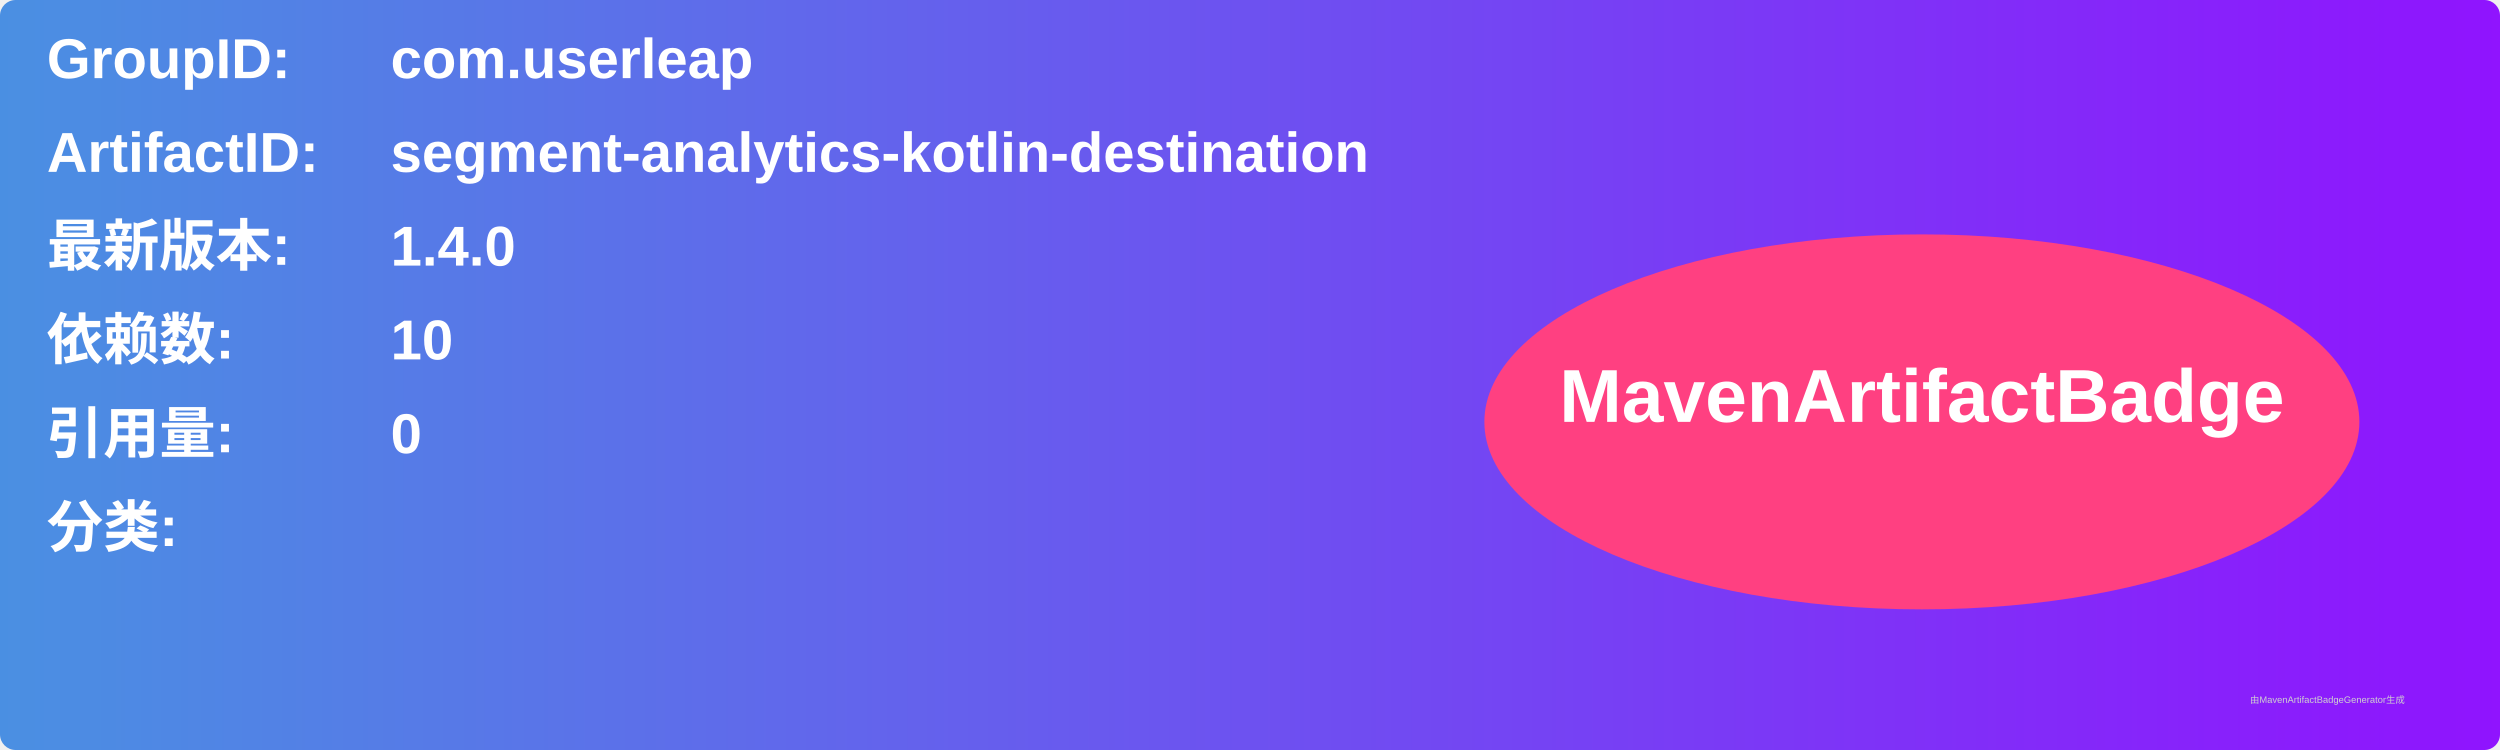
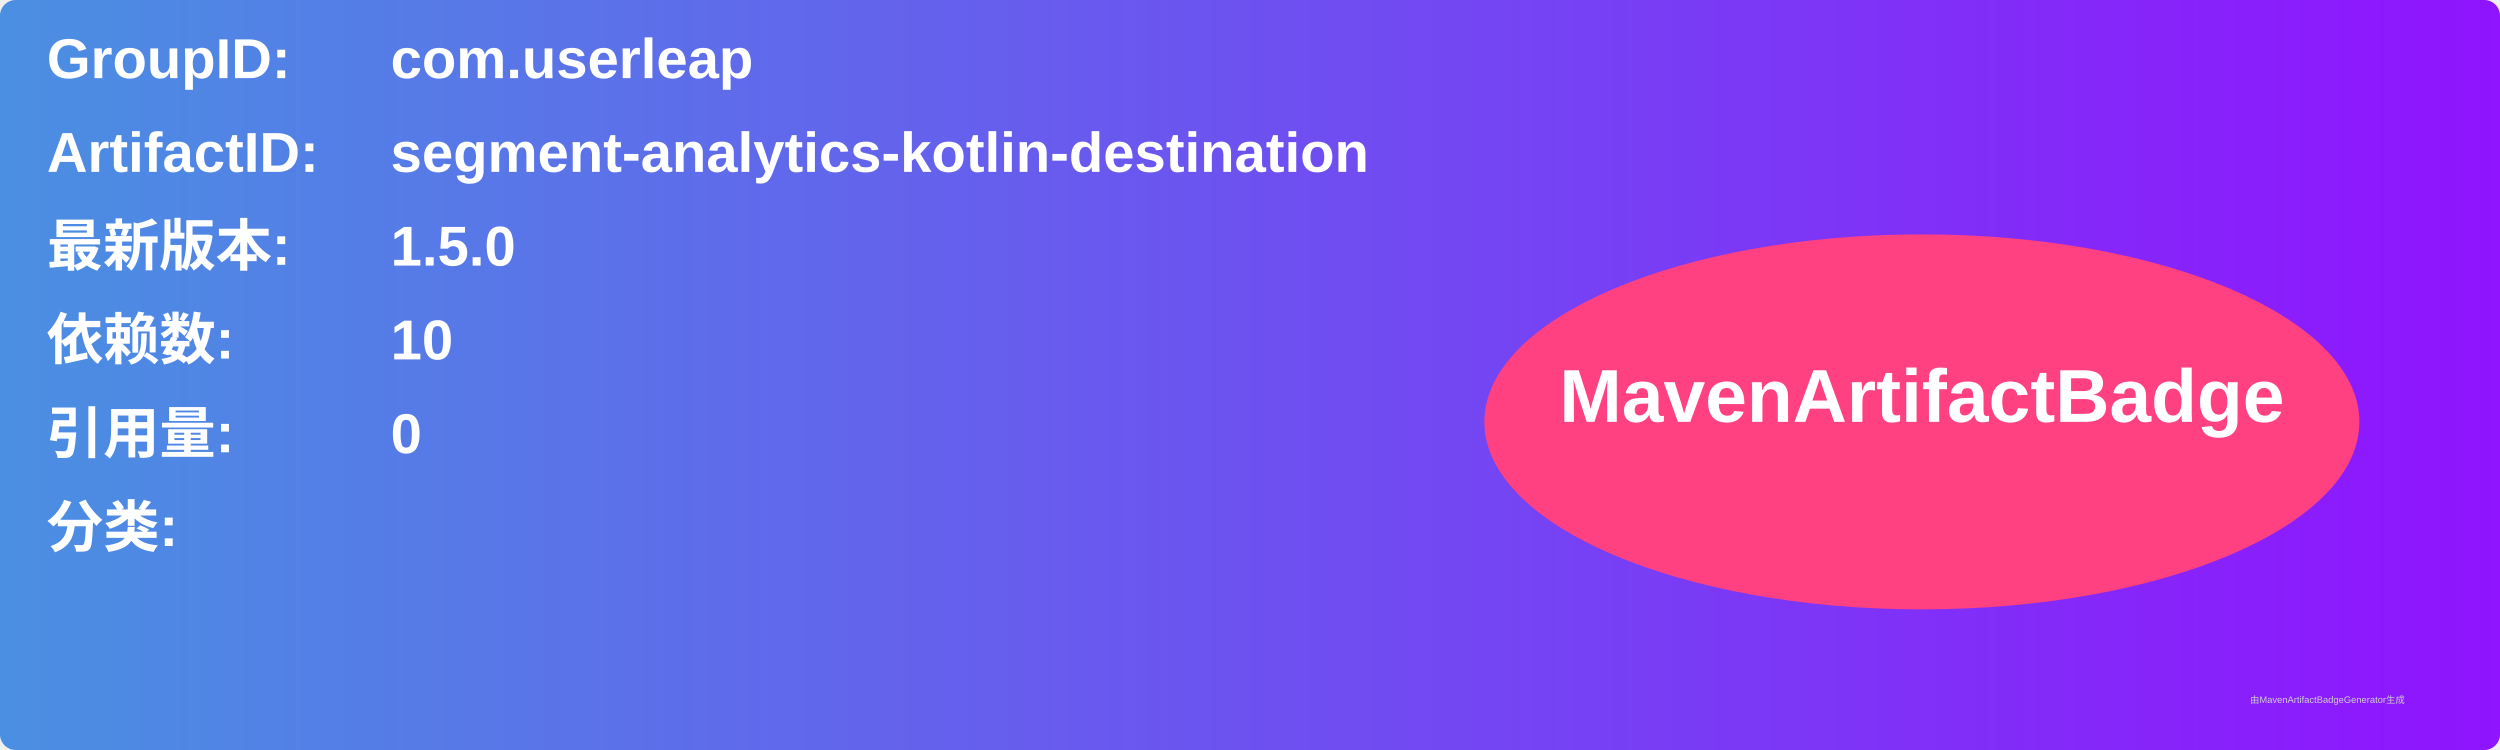
<svg xmlns="http://www.w3.org/2000/svg" width="800" height="240" viewBox="0 0 800 240">
  <linearGradient id="grad" x1="0%" y1="0%" x2="100%" y2="0%">
    <stop offset="0%" stop-color="#4a90e2" />
    <stop offset="100%" stop-color="#9013fe" />
  </linearGradient>
  <rect width="100%" height="100%" rx="5" ry="5" fill="url(#grad)" />
  <g transform="translate(15, 15)">
    <text x="0" y="10" font-family="Arial" font-size="18" fill="white" font-weight="bold" width="260">GroupID:</text>
    <text x="110" y="10" font-family="Arial" font-size="18" fill="white" font-weight="bold" width="460">com.userleap</text>
    <text x="0" y="40" font-family="Arial" font-size="18" fill="white" font-weight="bold" width="260">ArtifactID:</text>
    <text x="110" y="40" font-family="Arial" font-size="18" fill="white" font-weight="bold" width="460">segment-analytics-kotlin-destination</text>
    <text x="0" y="70" font-family="Arial" font-size="18" fill="white" font-weight="bold">最新版本:</text>
    <text x="110" y="70" font-family="Arial" font-size="18" fill="white" font-weight="bold">
-       <tspan font-weight="bold">1.4.0</tspan>
+       <tspan font-weight="bold">1.5.0</tspan>
    </text>
    <text x="0" y="100" font-family="Arial" font-size="18" fill="white" font-weight="bold">依赖数: </text>
    <text x="110" y="100" font-family="Arial" font-size="18" fill="white">
      <tspan font-weight="bold">10</tspan>
    </text>
    <text x="0" y="130" font-family="Arial" font-size="18" fill="white" font-weight="bold">引用量: </text>
    <text x="110" y="130" font-family="Arial" font-size="18" fill="white">
      <tspan font-weight="bold">0</tspan>
    </text>
    <text x="0" y="160" font-family="Arial" font-size="18" fill="white" font-weight="bold">分类:</text>
    <text x="10" y="190" font-family="Arial" font-size="10" fill="white">
      <tspan font-weight="bold" />
    </text>
    <ellipse cx="600" cy="120" rx="140" ry="60" fill="#ff4081" />
    <text x="600" y="120" text-anchor="middle" font-family="Arial" font-size="24" fill="white" font-weight="bold">MavenArtifactBadge</text>
  </g>
  <text x="720" y="225" font-family="Arial" font-size="3" fill="#d0d0d0">由MavenArtifactBadgeGenerator生成</text>
</svg>
